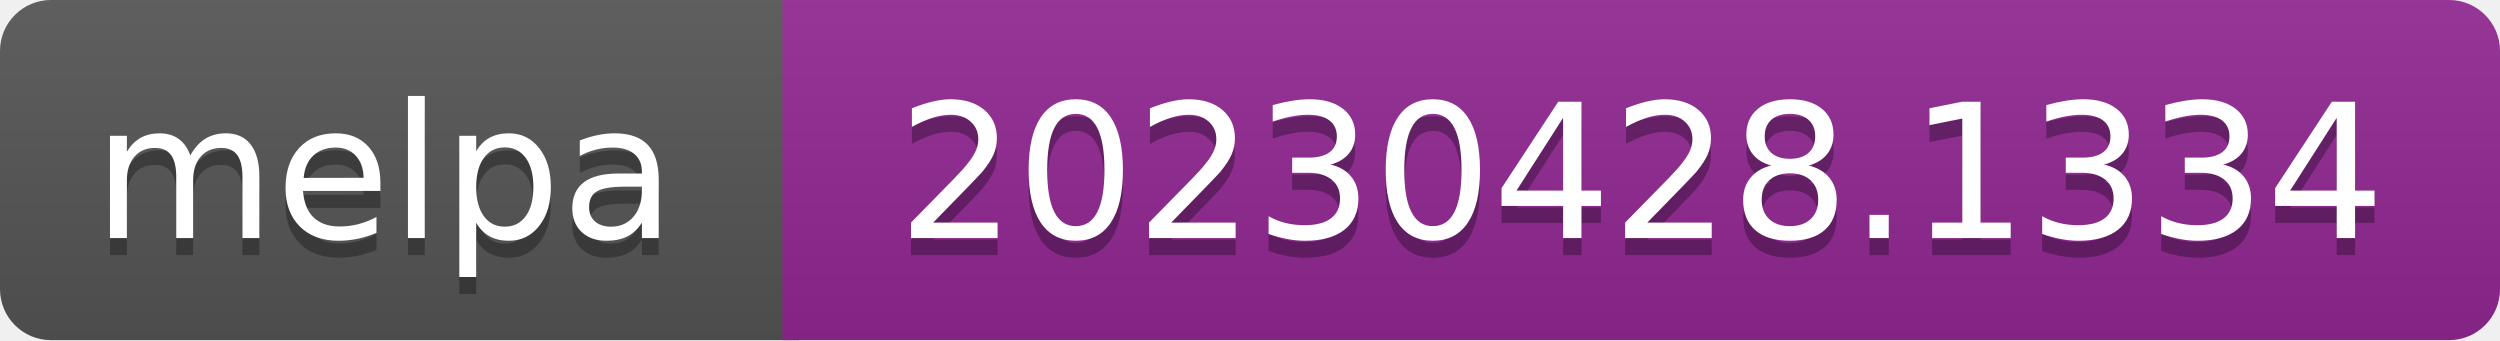
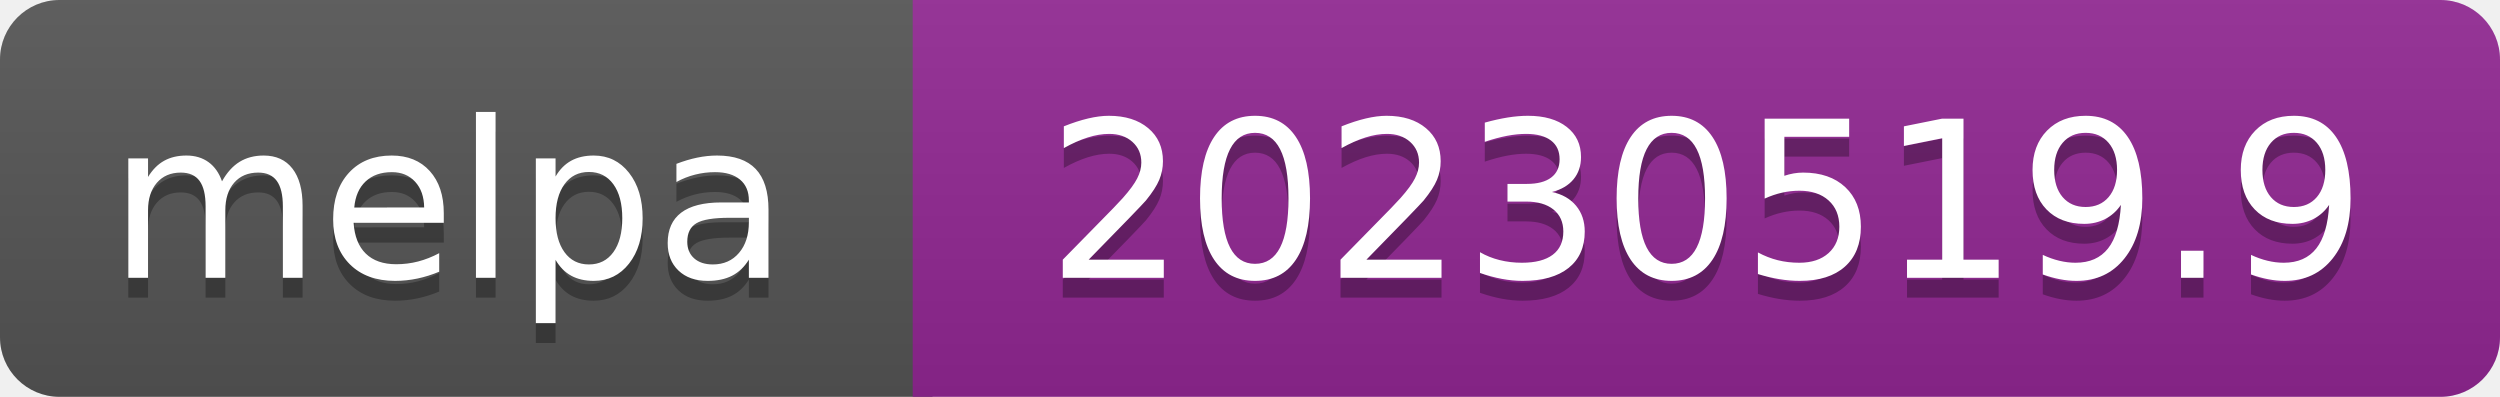
- <svg xmlns="http://www.w3.org/2000/svg" width="147" height="20" role="img" aria-label="melpa: 20230428.1334">
+ <svg xmlns="http://www.w3.org/2000/svg" width="126" height="20" role="img" aria-label="melpa: 20230519.9">
  <linearGradient id="s" x2="0" y2="100%">
    <stop offset="0" stop-color="#bbb" stop-opacity=".1" />
    <stop offset="1" stop-opacity=".1" />
  </linearGradient>
  <clipPath id="r">
-     <rect width="147" height="20" rx="3" fill="#fff" />
+     <rect width="126" height="20" rx="3" fill="#fff" />
  </clipPath>
  <g clip-path="url(#r)">
    <rect width="47" height="20" fill="#555" />
-     <rect x="46" width="147" height="20" fill="#922793" />
-     <rect width="147" height="20" fill="url(#s)" />
+     <rect x="46" width="126" height="20" fill="#922793" />
+     <rect width="126" height="20" fill="url(#s)" />
  </g>
  <g fill="#fff" text-anchor="middle" font-family="Verdana,Geneva,DejaVu Sans,sans-serif" font-size="110" text-rendering="geometricPrecision">
    <text aria-hidden="true" x="226" y="150" fill="#010101" fill-opacity=".3" transform="scale(.1)" textLength="343">melpa</text>
    <text x="226" y="140" transform="scale(.1)" fill="#fff" textLength="343">melpa</text>
-     <text aria-hidden="true" x="965" y="150" fill="#010101" fill-opacity=".3" transform="scale(.1)" textLength="875">20230428.1334</text>
-     <text x="965" y="140" transform="scale(.1)" fill="#fff" textLength="875">20230428.1334</text>
+     <text aria-hidden="true" x="860" y="150" fill="#010101" fill-opacity=".3" transform="scale(.1)" textLength="665">20230519.9</text>
+     <text x="860" y="140" transform="scale(.1)" fill="#fff" textLength="665">20230519.9</text>
  </g>
</svg>
